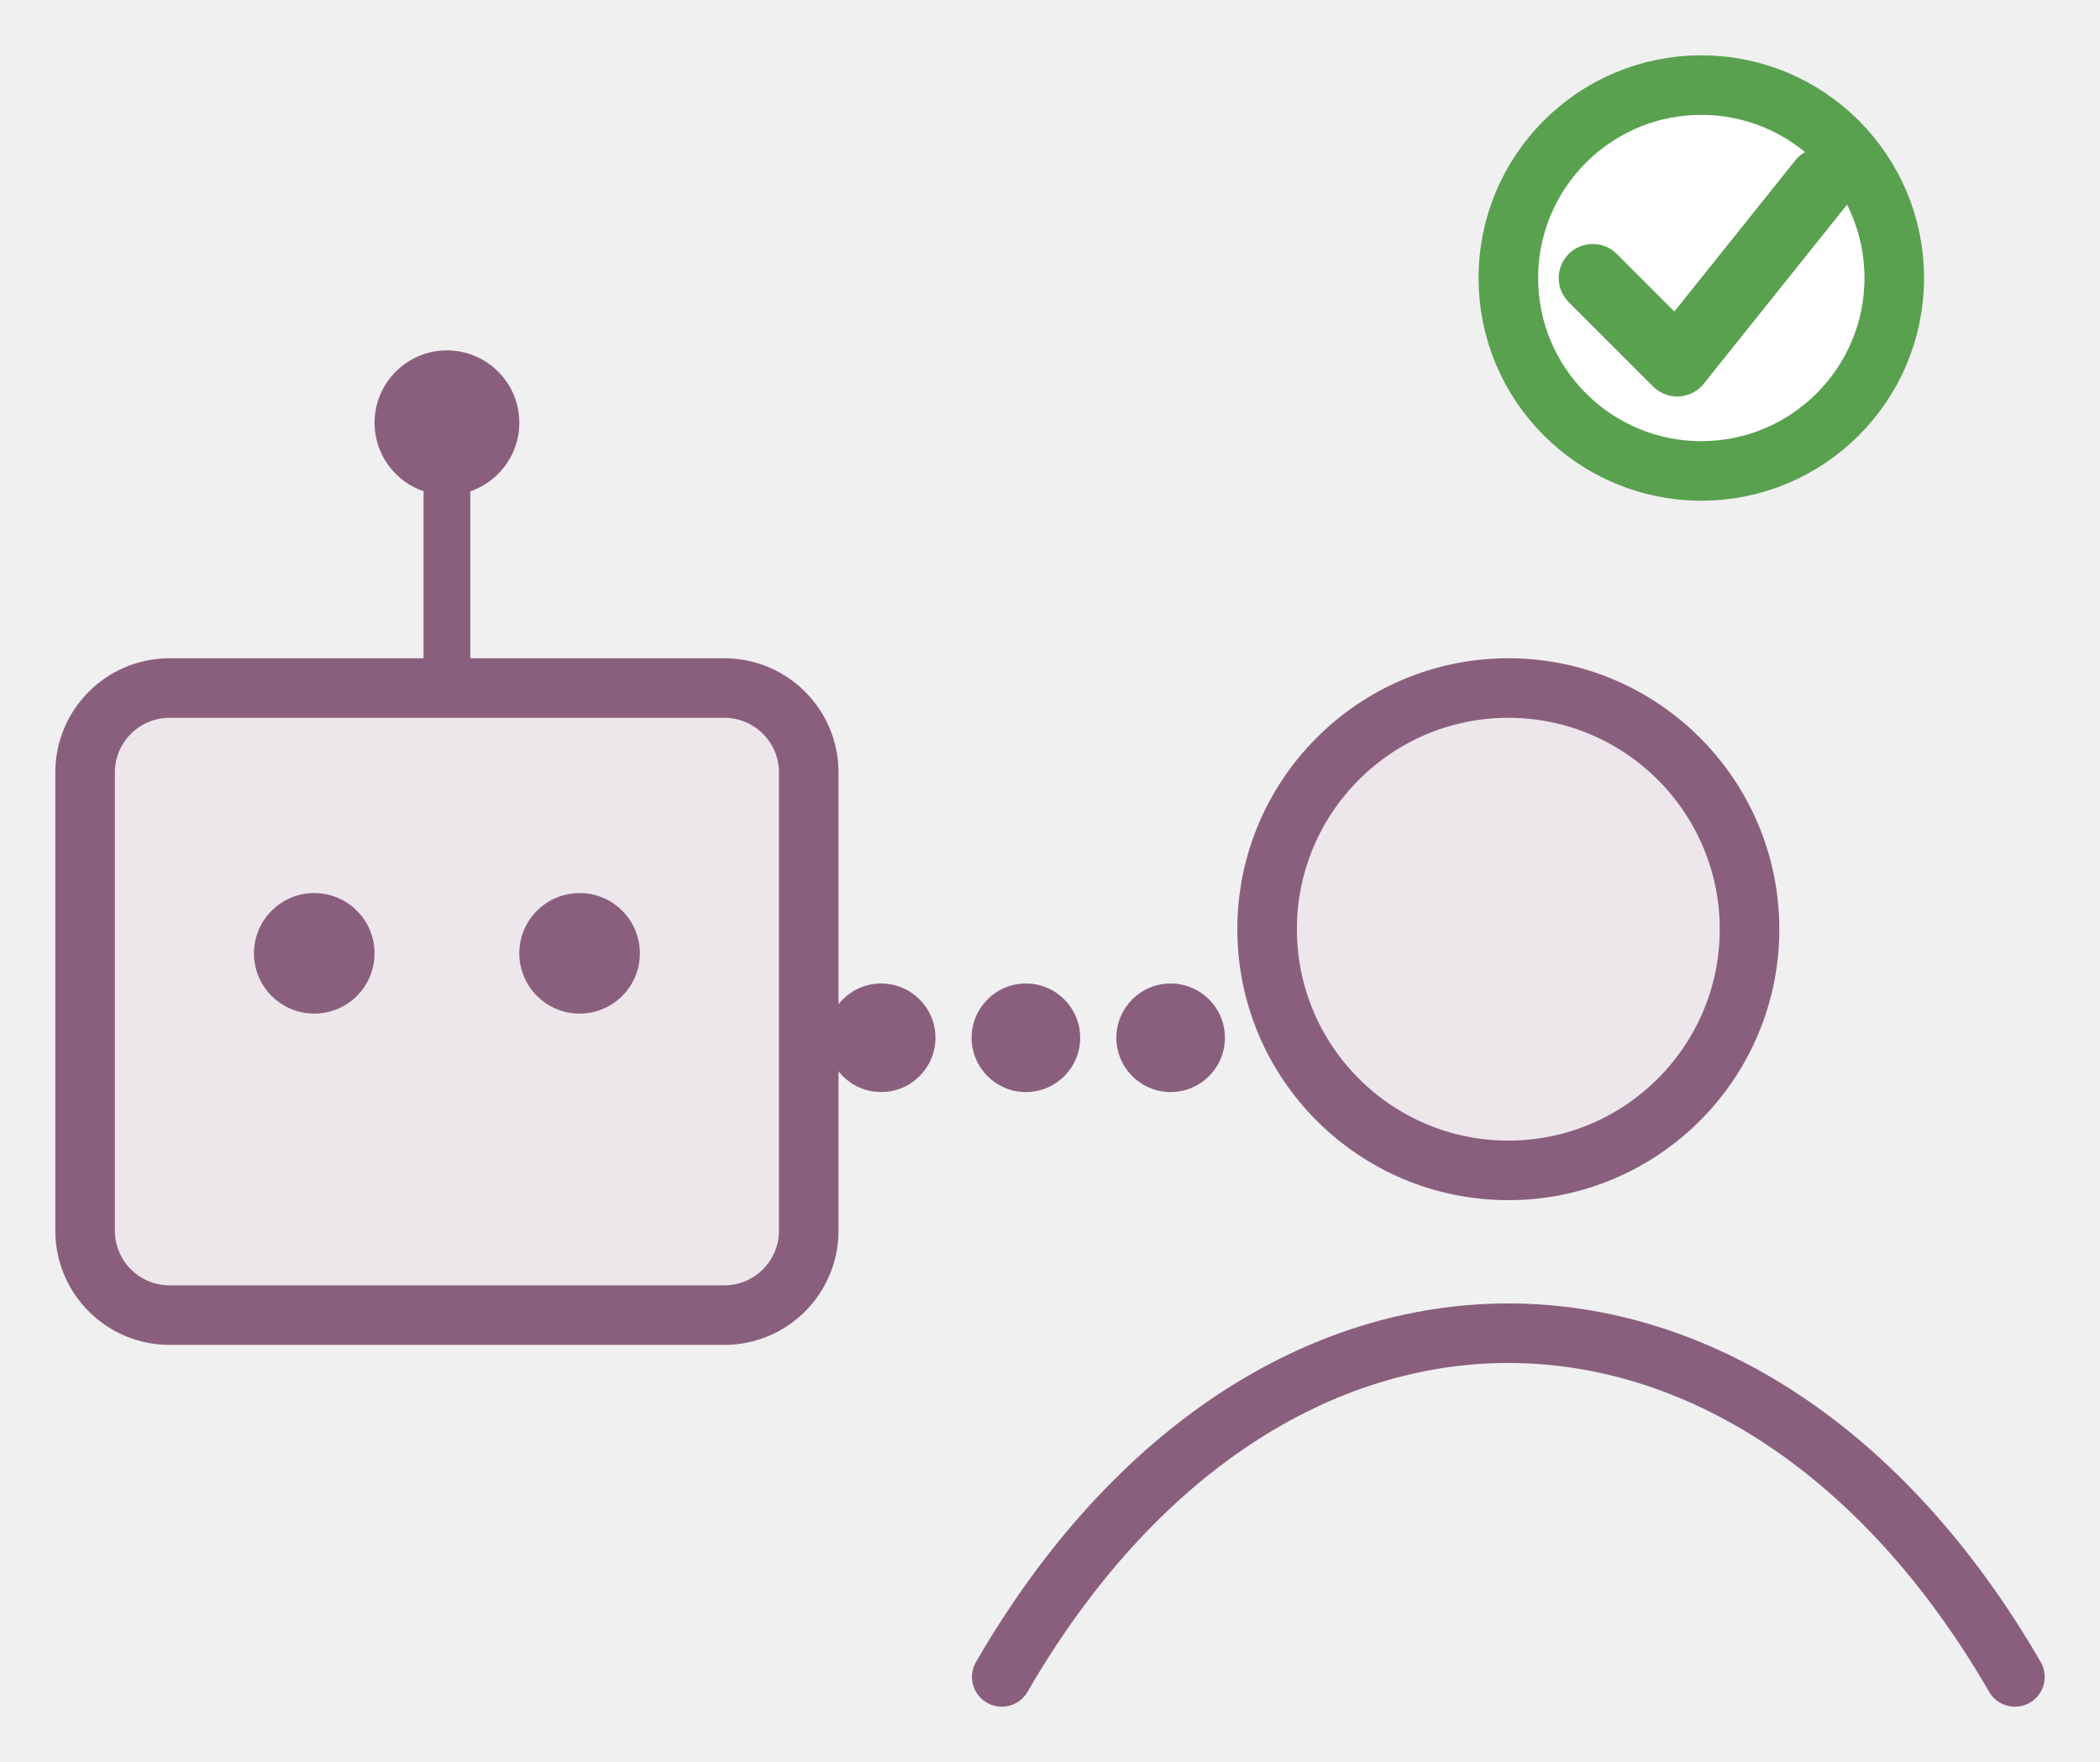
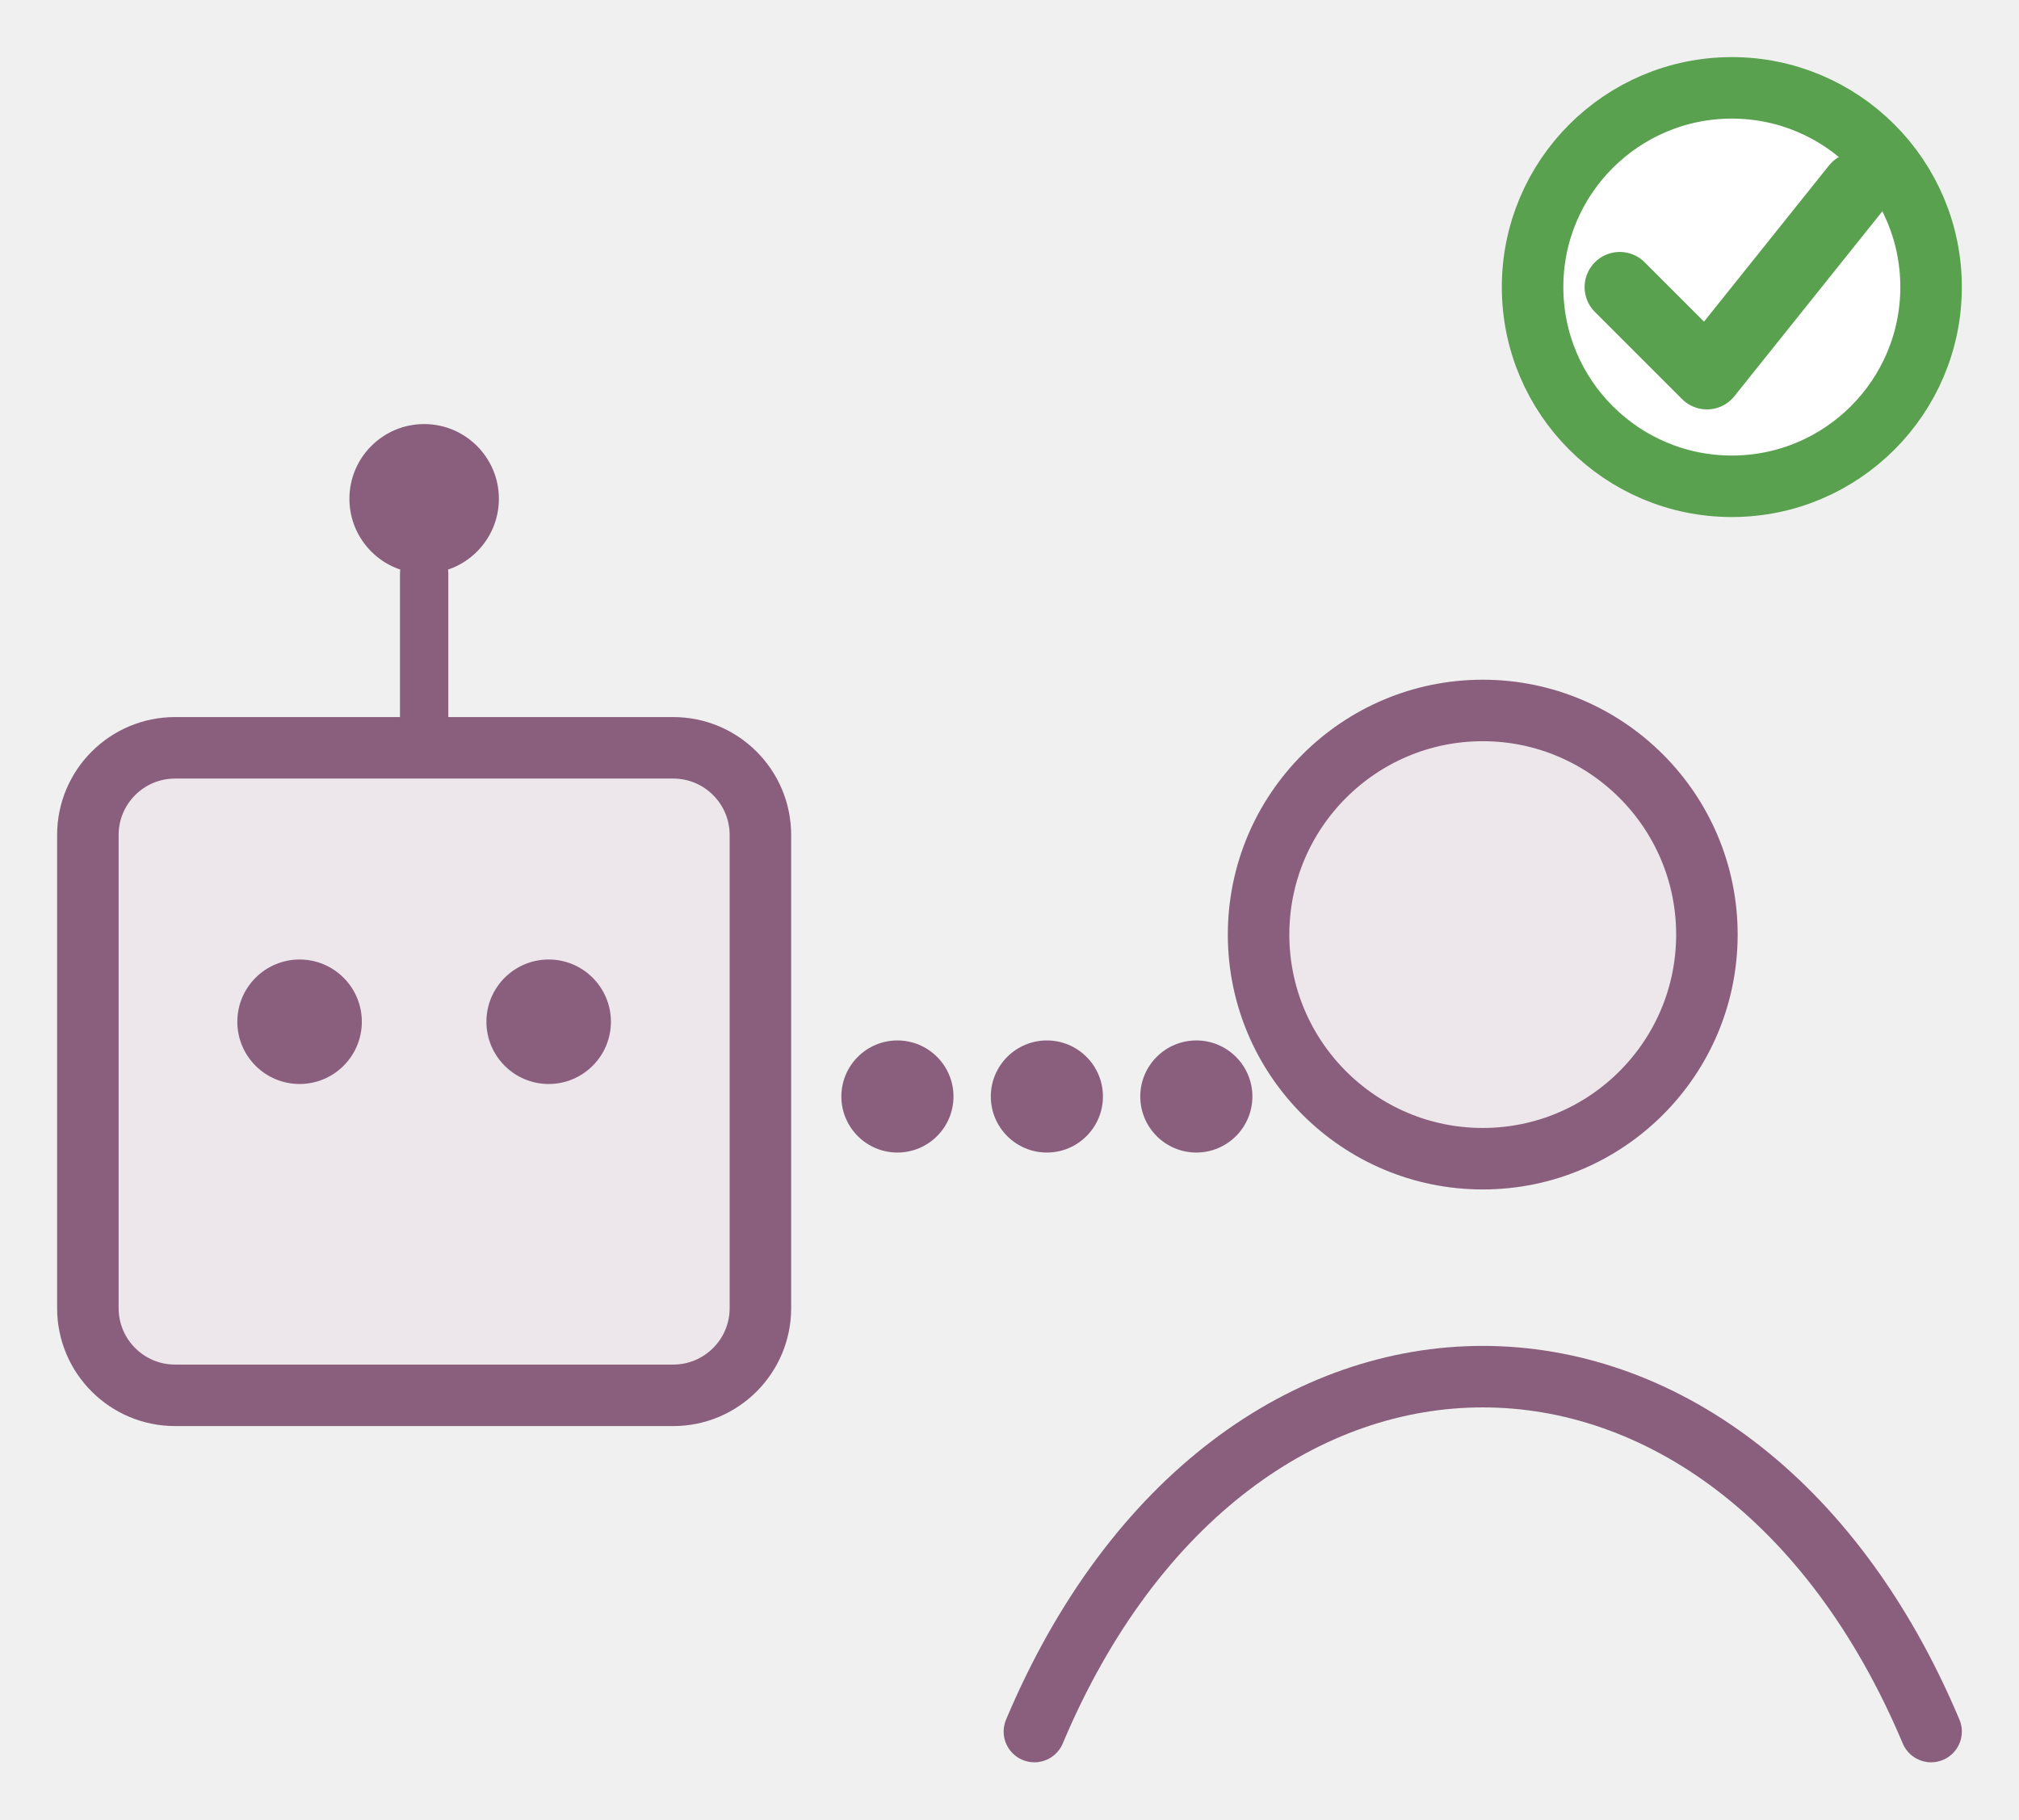
- <svg xmlns="http://www.w3.org/2000/svg" class="typst-doc" viewBox="0 0 49.354 41.417" width="49.354pt" height="41.417pt">
+ <svg xmlns="http://www.w3.org/2000/svg" class="typst-doc" viewBox="0 0 45.953 41.417" width="45.953pt" height="41.417pt">
  <g>
    <g class="typst-group" transform="matrix(1 0 0 1 2 2)">
      <g>
-         <path class="typst-shape" fill="none" stroke="#8a5f7e" stroke-width="1.1" stroke-linecap="round" stroke-linejoin="round" stroke-miterlimit="4" transform="matrix(1 0 0 1 8.503937 9.637795)" d="M 0 0m 0 4.535 v -4.535 " />
-         <path class="typst-shape" fill="#8a5f7e" fill-rule="nonzero" transform="matrix(1 0 0 1 6.80315 6.23622)" d="M 0 0m 1.701 0 c -0.938 0 -1.701 0.762 -1.701 1.701 c 0 0.938 0.762 1.701 1.701 1.701 c 0.938 0 1.701 -0.762 1.701 -1.701 c 0 -0.938 -0.762 -1.701 -1.701 -1.701 Z " />
-         <path class="typst-shape" fill="#ede7ec" fill-rule="nonzero" stroke="#8a5f7e" stroke-width="1.4" stroke-linecap="round" stroke-linejoin="round" stroke-miterlimit="4" transform="matrix(1 0 0 1 0 14.17323)" d="M 0 0m 1.984 0 c -1.095 0 -1.984 0.889 -1.984 1.984 v 10.772 c 0 1.095 0.889 1.984 1.984 1.984 h 13.039 c 1.095 0 1.984 -0.889 1.984 -1.984 v -10.772 c 0 -1.095 -0.889 -1.984 -1.984 -1.984 h -13.039 Z " />
-         <path class="typst-shape" fill="#8a5f7e" fill-rule="nonzero" transform="matrix(1 0 0 1 3.968504 18.99213)" d="M 0 0m 1.417 0 c -0.782 0 -1.417 0.635 -1.417 1.417 c 0 0.782 0.635 1.417 1.417 1.417 c 0.782 0 1.417 -0.635 1.417 -1.417 c 0 -0.782 -0.635 -1.417 -1.417 -1.417 Z " />
-         <path class="typst-shape" fill="#8a5f7e" fill-rule="nonzero" transform="matrix(1 0 0 1 10.20472 18.99213)" d="M 0 0m 1.417 0 c -0.782 0 -1.417 0.635 -1.417 1.417 c 0 0.782 0.635 1.417 1.417 1.417 c 0.782 0 1.417 -0.635 1.417 -1.417 c 0 -0.782 -0.635 -1.417 -1.417 -1.417 Z " />
-         <path class="typst-shape" fill="#ede7ec" fill-rule="nonzero" stroke="#8a5f7e" stroke-width="1.4" stroke-linecap="round" stroke-linejoin="round" stroke-miterlimit="4" transform="matrix(1 0 0 1 27.77953 14.17323)" d="M 0 0m 5.669 0 c -3.128 0 -5.669 2.541 -5.669 5.669 c 0 3.128 2.541 5.669 5.669 5.669 c 3.128 0 5.669 -2.541 5.669 -5.669 c 0 -3.128 -2.541 -5.669 -5.669 -5.669 Z " />
-         <path class="typst-shape" fill="none" stroke="#8a5f7e" stroke-width="1.4" stroke-linecap="round" stroke-linejoin="round" stroke-miterlimit="4" transform="matrix(1 0 0 1 21.54331 29.33858)" d="M 0 0m 0 8.079 c 6.236 -10.772 17.575 -10.772 23.811 0 " />
-         <path class="typst-shape" fill="#8a5f7e" fill-rule="nonzero" transform="matrix(1 0 0 1 17.43307 21.11811)" d="M 0 0m 1.276 0 c -0.704 0 -1.276 0.572 -1.276 1.276 c 0 0.704 0.572 1.276 1.276 1.276 c 0.704 0 1.276 -0.572 1.276 -1.276 c 0 -0.704 -0.572 -1.276 -1.276 -1.276 Z " />
-         <path class="typst-shape" fill="#8a5f7e" fill-rule="nonzero" transform="matrix(1 0 0 1 20.83465 21.11811)" d="M 0 0m 1.276 0 c -0.704 0 -1.276 0.572 -1.276 1.276 c 0 0.704 0.572 1.276 1.276 1.276 c 0.704 0 1.276 -0.572 1.276 -1.276 c 0 -0.704 -0.572 -1.276 -1.276 -1.276 Z " />
-         <path class="typst-shape" fill="#8a5f7e" fill-rule="nonzero" transform="matrix(1 0 0 1 24.23622 21.11811)" d="M 0 0m 1.276 0 c -0.704 0 -1.276 0.572 -1.276 1.276 c 0 0.704 0.572 1.276 1.276 1.276 c 0.704 0 1.276 -0.572 1.276 -1.276 c 0 -0.704 -0.572 -1.276 -1.276 -1.276 Z " />
-         <path class="typst-shape" fill="#ffffff" fill-rule="nonzero" stroke="#59a14f" stroke-width="1.4" stroke-linecap="round" stroke-linejoin="round" stroke-miterlimit="4" transform="matrix(1 0 0 1 33.44882 0)" d="M 0 0m 4.535 0 c -2.503 0 -4.535 2.033 -4.535 4.535 c 0 2.503 2.033 4.535 4.535 4.535 c 2.503 0 4.535 -2.033 4.535 -4.535 c 0 -2.503 -2.033 -4.535 -4.535 -4.535 Z " />
-         <path class="typst-shape" fill="none" stroke="#59a14f" stroke-width="1.6" stroke-linecap="round" stroke-linejoin="round" stroke-miterlimit="4" transform="matrix(1 0 0 1 35.43307 2.267717)" d="M 0 0m 0 2.268 l 1.984 1.984 l 3.402 -4.252 " />
+         <path class="typst-shape" fill="none" stroke="#8a5f7e" stroke-width="1.1" stroke-linecap="round" stroke-linejoin="round" stroke-miterlimit="4" transform="matrix(1 0 0 1 7.653543 11.05512)" d="M 0 0m 0 3.969 v -3.969 " />
+         <path class="typst-shape" fill="#8a5f7e" fill-rule="nonzero" transform="matrix(1 0 0 1 5.952756 7.653543)" d="M 0 0m 1.701 0 c -0.938 0 -1.701 0.762 -1.701 1.701 c 0 0.938 0.762 1.701 1.701 1.701 c 0.938 0 1.701 -0.762 1.701 -1.701 c 0 -0.938 -0.762 -1.701 -1.701 -1.701 Z " />
+         <path class="typst-shape" fill="#ede7ec" fill-rule="nonzero" stroke="#8a5f7e" stroke-width="1.4" stroke-linecap="round" stroke-linejoin="round" stroke-miterlimit="4" transform="matrix(1 0 0 1 0 15.02362)" d="M 0 0m 1.984 0 c -1.095 0 -1.984 0.889 -1.984 1.984 v 10.772 c 0 1.095 0.889 1.984 1.984 1.984 h 11.339 c 1.095 0 1.984 -0.889 1.984 -1.984 v -10.772 c 0 -1.095 -0.889 -1.984 -1.984 -1.984 h -11.339 Z " />
+         <path class="typst-shape" fill="#8a5f7e" fill-rule="nonzero" transform="matrix(1 0 0 1 3.401575 19.84252)" d="M 0 0m 1.417 0 c -0.782 0 -1.417 0.635 -1.417 1.417 c 0 0.782 0.635 1.417 1.417 1.417 c 0.782 0 1.417 -0.635 1.417 -1.417 c 0 -0.782 -0.635 -1.417 -1.417 -1.417 Z " />
+         <path class="typst-shape" fill="#8a5f7e" fill-rule="nonzero" transform="matrix(1 0 0 1 9.070866 19.84252)" d="M 0 0m 1.417 0 c -0.782 0 -1.417 0.635 -1.417 1.417 c 0 0.782 0.635 1.417 1.417 1.417 c 0.782 0 1.417 -0.635 1.417 -1.417 c 0 -0.782 -0.635 -1.417 -1.417 -1.417 Z " />
+         <path class="typst-shape" fill="#ede7ec" fill-rule="nonzero" stroke="#8a5f7e" stroke-width="1.4" stroke-linecap="round" stroke-linejoin="round" stroke-miterlimit="4" transform="matrix(1 0 0 1 26.64567 14.17323)" d="M 0 0m 5.102 0 c -2.815 0 -5.102 2.287 -5.102 5.102 c 0 2.815 2.287 5.102 5.102 5.102 c 2.815 0 5.102 -2.287 5.102 -5.102 c 0 -2.815 -2.287 -5.102 -5.102 -5.102 Z " />
+         <path class="typst-shape" fill="none" stroke="#8a5f7e" stroke-width="1.4" stroke-linecap="round" stroke-linejoin="round" stroke-miterlimit="4" transform="matrix(1 0 0 1 21.54331 29.33858)" d="M 0 0m 0 8.079 c 4.535 -10.772 15.874 -10.772 20.409 0 " />
+         <path class="typst-shape" fill="#8a5f7e" fill-rule="nonzero" transform="matrix(1 0 0 1 17.14961 21.68504)" d="M 0 0m 1.276 0 c -0.704 0 -1.276 0.572 -1.276 1.276 c 0 0.704 0.572 1.276 1.276 1.276 c 0.704 0 1.276 -0.572 1.276 -1.276 c 0 -0.704 -0.572 -1.276 -1.276 -1.276 Z " />
+         <path class="typst-shape" fill="#8a5f7e" fill-rule="nonzero" transform="matrix(1 0 0 1 20.55118 21.68504)" d="M 0 0m 1.276 0 c -0.704 0 -1.276 0.572 -1.276 1.276 c 0 0.704 0.572 1.276 1.276 1.276 c 0.704 0 1.276 -0.572 1.276 -1.276 c 0 -0.704 -0.572 -1.276 -1.276 -1.276 Z " />
+         <path class="typst-shape" fill="#8a5f7e" fill-rule="nonzero" transform="matrix(1 0 0 1 23.95276 21.68504)" d="M 0 0m 1.276 0 c -0.704 0 -1.276 0.572 -1.276 1.276 c 0 0.704 0.572 1.276 1.276 1.276 c 0.704 0 1.276 -0.572 1.276 -1.276 c 0 -0.704 -0.572 -1.276 -1.276 -1.276 Z " />
+         <path class="typst-shape" fill="#ffffff" fill-rule="nonzero" stroke="#59a14f" stroke-width="1.4" stroke-linecap="round" stroke-linejoin="round" stroke-miterlimit="4" transform="matrix(1 0 0 1 32.88189 0)" d="M 0 0m 4.535 0 c -2.503 0 -4.535 2.033 -4.535 4.535 c 0 2.503 2.033 4.535 4.535 4.535 c 2.503 0 4.535 -2.033 4.535 -4.535 c 0 -2.503 -2.033 -4.535 -4.535 -4.535 Z " />
+         <path class="typst-shape" fill="none" stroke="#59a14f" stroke-width="1.6" stroke-linecap="round" stroke-linejoin="round" stroke-miterlimit="4" transform="matrix(1 0 0 1 34.86614 2.267717)" d="M 0 0m 0 2.268 l 1.984 1.984 l 3.402 -4.252 " />
      </g>
    </g>
  </g>
</svg>
